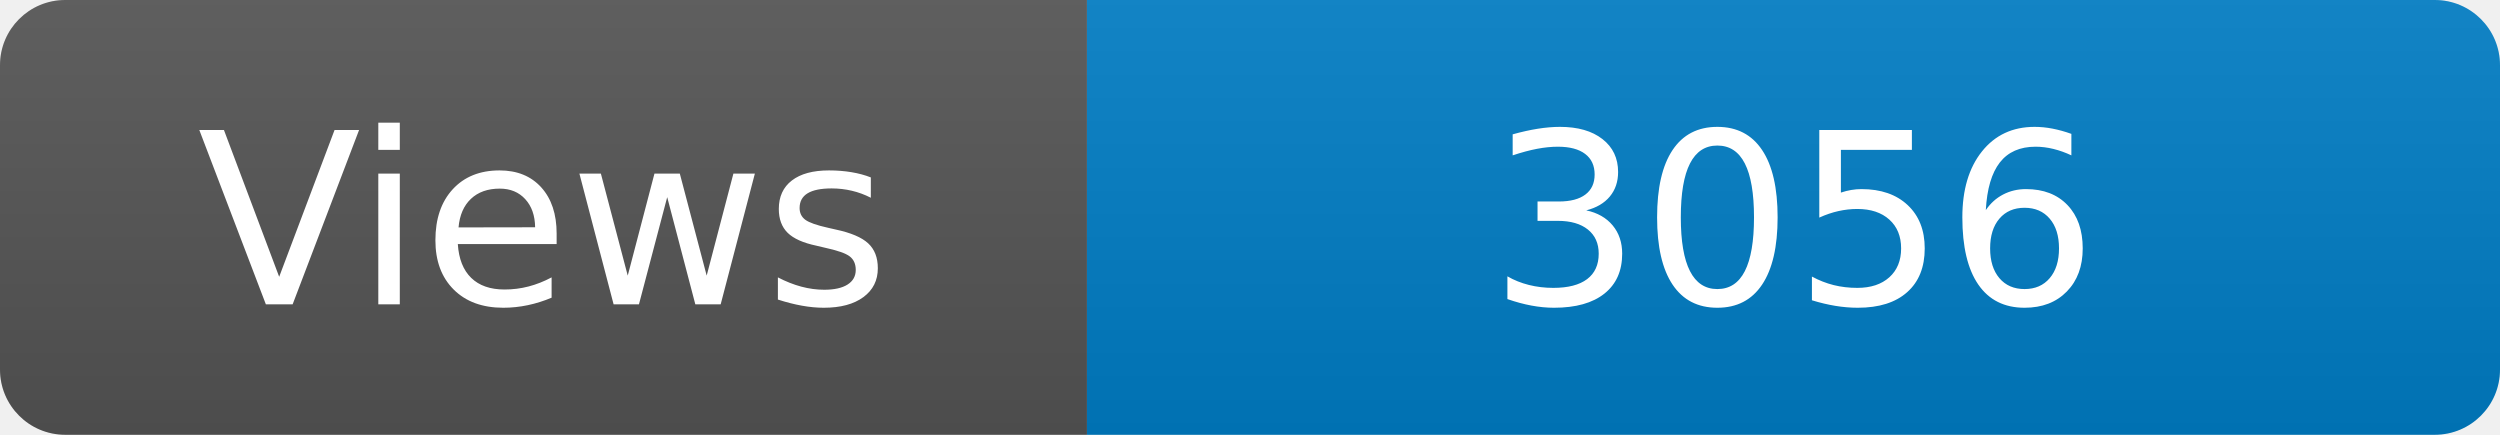
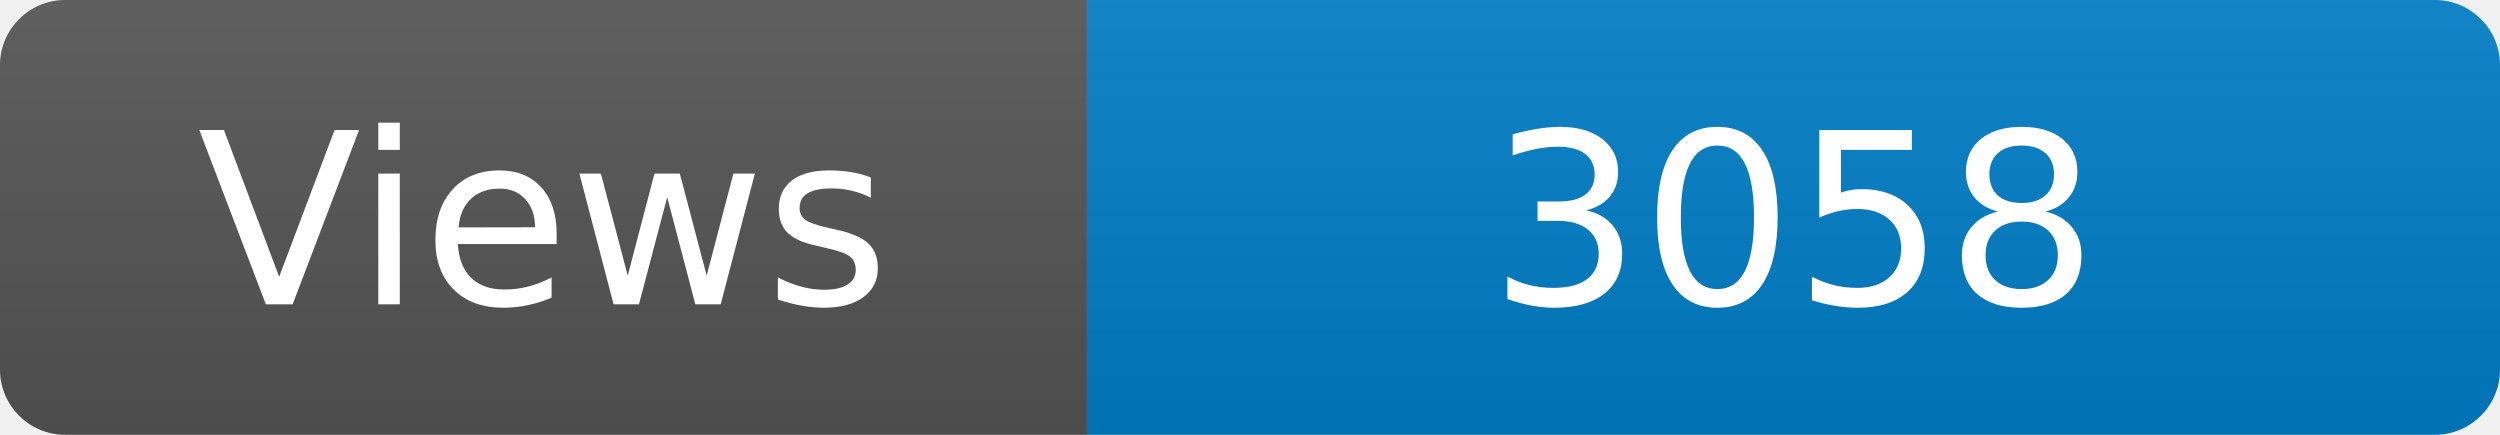
<svg xmlns="http://www.w3.org/2000/svg" width="115" height="20" role="img" aria-label="Maintained?: yes">
  <linearGradient id="s" x2="0" y2="100%">
    <stop offset="0" stop-color="#bbb" stop-opacity=".1" />
    <stop offset="1" stop-opacity=".1" />
  </linearGradient>
  <clipPath id="r">
    <rect width="115" height="20" rx="3" fill="#fff" />
  </clipPath>
  <g clip-path="url(#r)">
    <rect width="50" height="20" fill="#555" />
    <rect x="50" width="160" height="20" fill="#007ec6" />
    <rect width="115" height="20" fill="url(#s)" />
  </g>
  <g fill="#fff" text-anchor="middle" font-family="Verdana,Geneva,DejaVu Sans,sans-serif" font-size="110">
    <text x="250" y="140" transform="scale(.1)" fill="#fff">Views</text>
-     <text x="825" y="140" transform="scale(.1)" fill="#fff">3056</text>
+     <text x="825" y="140" transform="scale(.1)" fill="#fff">3058</text>
  </g>
</svg>
